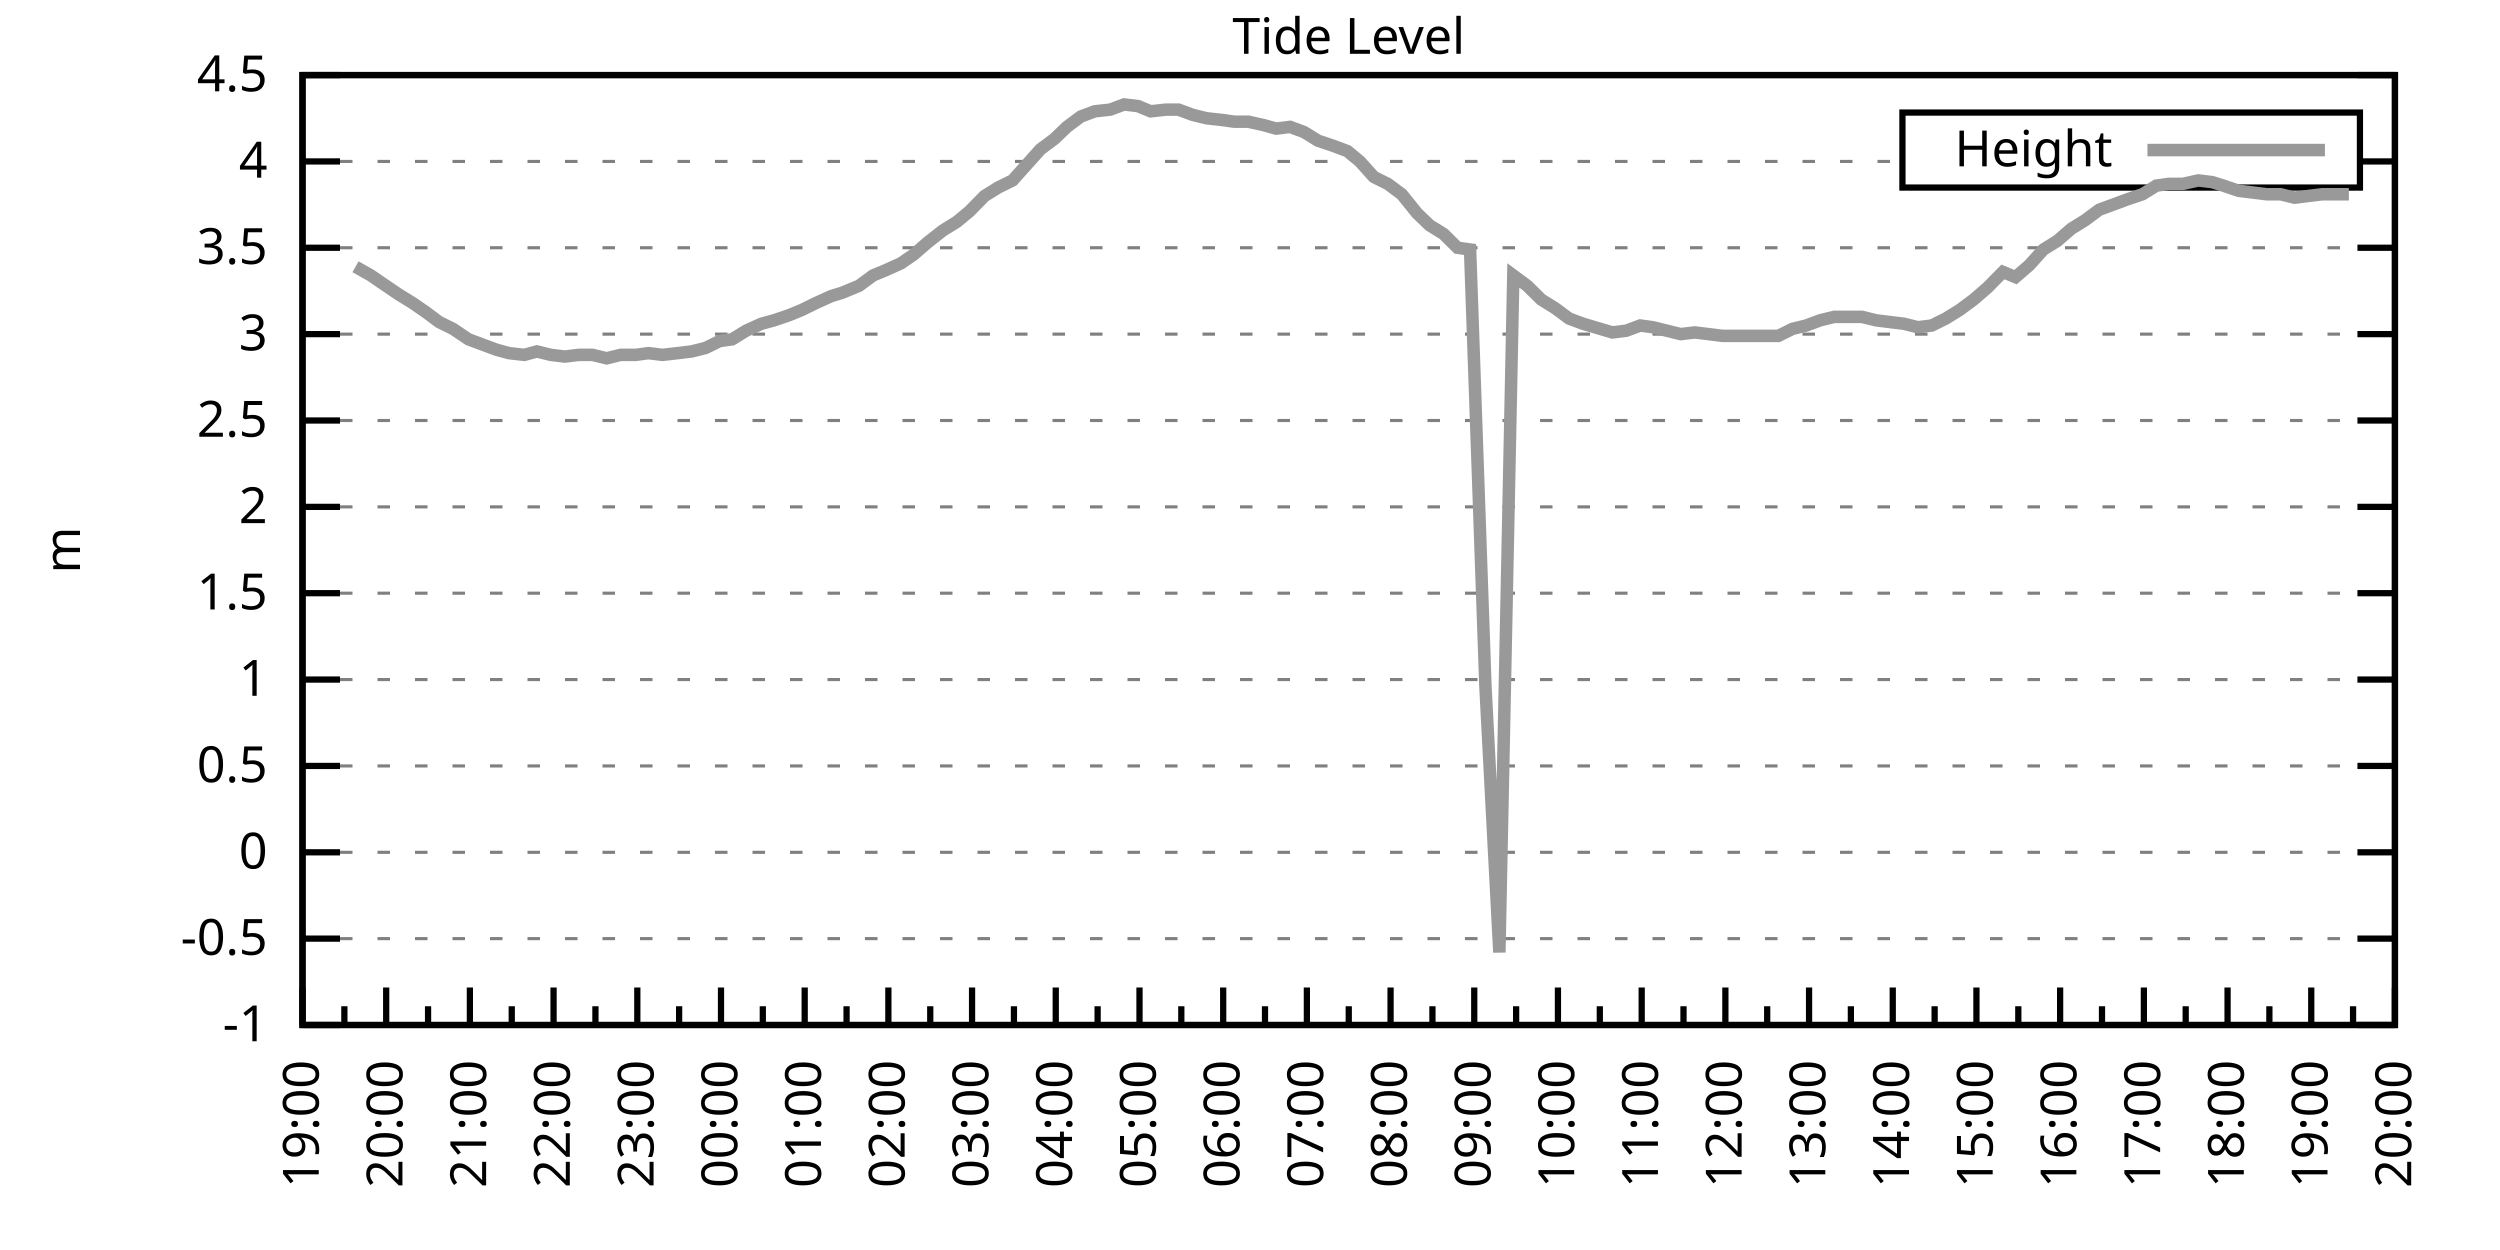
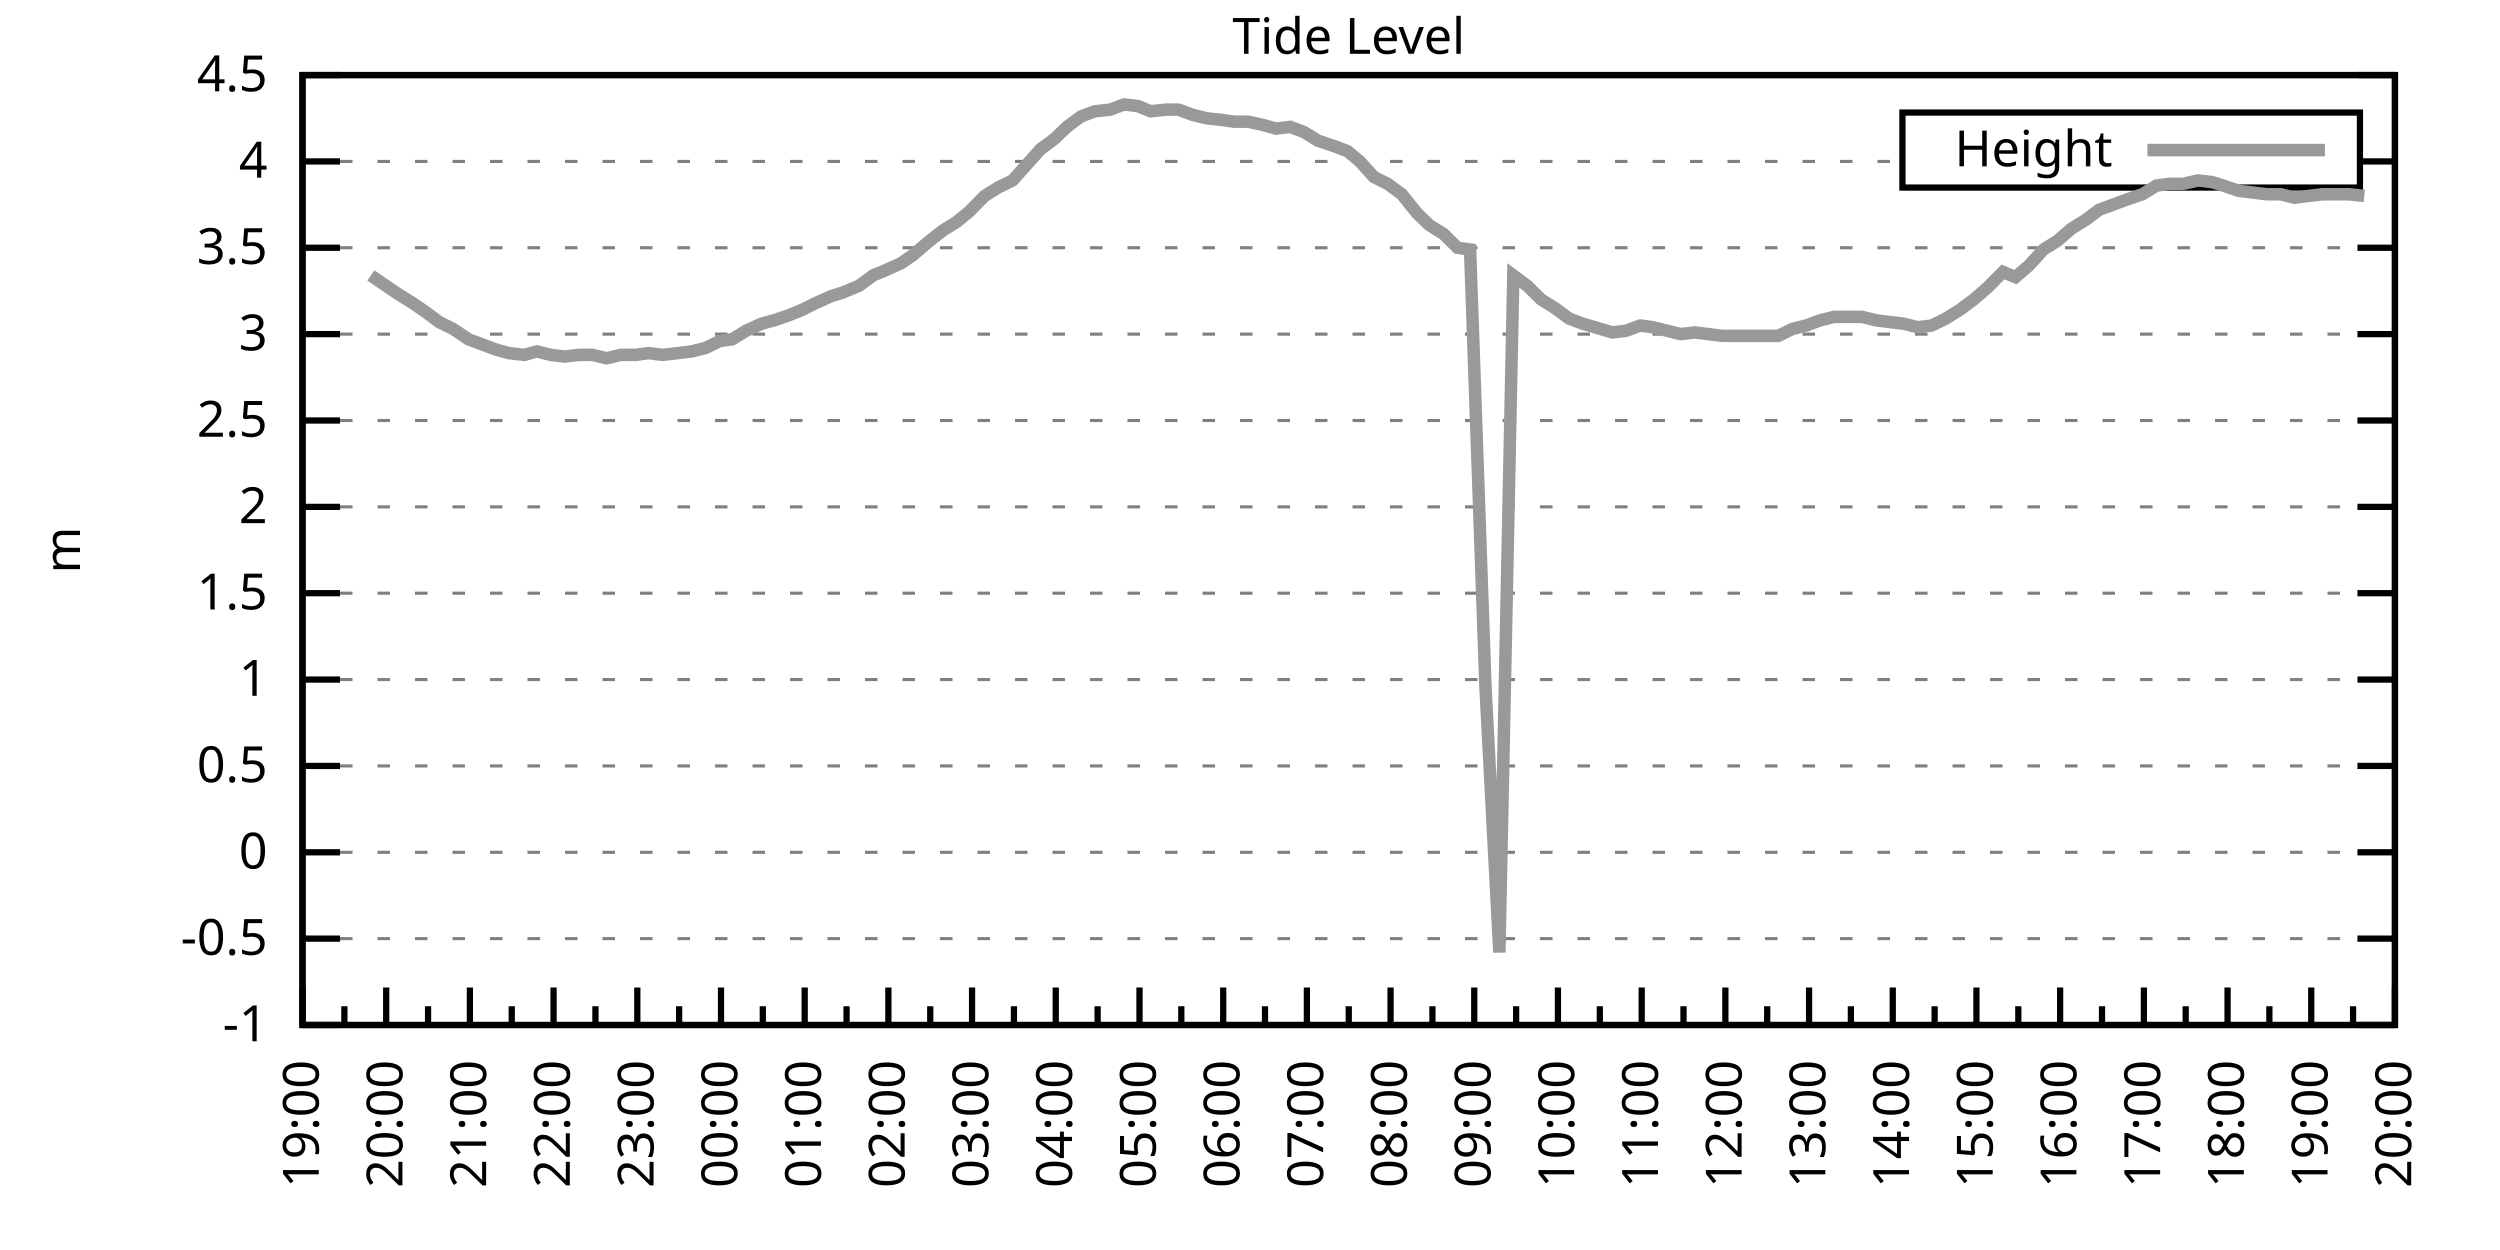
<svg xmlns="http://www.w3.org/2000/svg" xmlns:xlink="http://www.w3.org/1999/xlink" width="400" height="200" viewBox="0 0 400 200">
  <g id="gnuplot_canvas">
    <rect x="0" y="0" width="400" height="200" fill="none" />
    <defs>
      <circle id="gpDot" r="0.5" stroke-width="0.5" stroke="currentColor" />
      <path id="gpPt0" stroke-width="0.333" stroke="currentColor" d="M-1,0 h2 M0,-1 v2" />
      <path id="gpPt1" stroke-width="0.333" stroke="currentColor" d="M-1,-1 L1,1 M1,-1 L-1,1" />
      <path id="gpPt2" stroke-width="0.333" stroke="currentColor" d="M-1,0 L1,0 M0,-1 L0,1 M-1,-1 L1,1 M-1,1 L1,-1" />
      <rect id="gpPt3" stroke-width="0.333" stroke="currentColor" x="-1" y="-1" width="2" height="2" />
      <rect id="gpPt4" stroke-width="0.333" stroke="currentColor" fill="currentColor" x="-1" y="-1" width="2" height="2" />
      <circle id="gpPt5" stroke-width="0.333" stroke="currentColor" cx="0" cy="0" r="1" />
      <use xlink:href="#gpPt5" id="gpPt6" fill="currentColor" stroke="none" />
      <path id="gpPt7" stroke-width="0.333" stroke="currentColor" d="M0,-1.33 L-1.33,0.67 L1.33,0.67 z" />
      <use xlink:href="#gpPt7" id="gpPt8" fill="currentColor" stroke="none" />
      <use xlink:href="#gpPt7" id="gpPt9" stroke="currentColor" transform="rotate(180)" />
      <use xlink:href="#gpPt9" id="gpPt10" fill="currentColor" stroke="none" />
      <use xlink:href="#gpPt3" id="gpPt11" stroke="currentColor" transform="rotate(45)" />
      <use xlink:href="#gpPt11" id="gpPt12" fill="currentColor" stroke="none" />
      <path id="gpPt13" stroke-width="0.333" stroke="currentColor" d="M0,1.330 L1.265,0.411 L0.782,-1.067 L-0.782,-1.076 L-1.265,0.411 z" />
      <use xlink:href="#gpPt13" id="gpPt14" fill="currentColor" stroke="none" />
      <filter id="textbox" filterUnits="objectBoundingBox" x="0" y="0" height="1" width="1">
        <feFlood flood-color="white" flood-opacity="1" result="bgnd" />
        <feComposite in="SourceGraphic" in2="bgnd" operator="atop" />
      </filter>
      <filter id="greybox" filterUnits="objectBoundingBox" x="0" y="0" height="1" width="1">
        <feFlood flood-color="lightgrey" flood-opacity="1" result="grey" />
        <feComposite in="SourceGraphic" in2="grey" operator="atop" />
      </filter>
    </defs>
    <g fill="none" color="white" stroke="currentColor" stroke-width="1.00" stroke-linecap="butt" stroke-linejoin="miter">
</g>
    <g fill="none" color="black" stroke="currentColor" stroke-width="1.00" stroke-linecap="butt" stroke-linejoin="miter">
      <g stroke="none" shape-rendering="crispEdges">
        <polygon fill="rgb(255, 255, 255)" points="48.40,164.00 383.18,164.00 383.18,12.02 48.40,12.02 " />
      </g>
    </g>
    <g fill="none" color="black" stroke="currentColor" stroke-width="1.00" stroke-linecap="butt" stroke-linejoin="miter">
</g>
    <g fill="none" color="black" stroke="black" stroke-width="0.50" stroke-linecap="butt" stroke-linejoin="miter">
</g>
    <g fill="none" color="gray" stroke="currentColor" stroke-width="0.50" stroke-linecap="butt" stroke-linejoin="miter">
      <path stroke="gray" stroke-dasharray="2,4" class="gridline" d="M48.40,164.00 L383.19,164.00  " />
    </g>
    <g fill="none" color="gray" stroke="gray" stroke-width="1.00" stroke-linecap="butt" stroke-linejoin="miter">
</g>
    <g fill="none" color="black" stroke="currentColor" stroke-width="1.00" stroke-linecap="butt" stroke-linejoin="miter">
      <path stroke="black" d="M48.40,164.00 L54.40,164.00 M383.19,164.00 L377.19,164.00  " />
      <g transform="translate(42.80,166.60)" stroke="none" fill="black" font-family="Sans" font-size="8.00" text-anchor="end">
        <text>
          <tspan font-family="Sans">-1</tspan>
        </text>
      </g>
    </g>
    <g fill="none" color="black" stroke="currentColor" stroke-width="1.00" stroke-linecap="butt" stroke-linejoin="miter">
</g>
    <g fill="none" color="black" stroke="black" stroke-width="0.50" stroke-linecap="butt" stroke-linejoin="miter">
</g>
    <g fill="none" color="gray" stroke="currentColor" stroke-width="0.50" stroke-linecap="butt" stroke-linejoin="miter">
      <path stroke="gray" stroke-dasharray="2,4" class="gridline" d="M48.40,150.18 L383.19,150.18  " />
    </g>
    <g fill="none" color="gray" stroke="gray" stroke-width="1.00" stroke-linecap="butt" stroke-linejoin="miter">
</g>
    <g fill="none" color="black" stroke="currentColor" stroke-width="1.00" stroke-linecap="butt" stroke-linejoin="miter">
      <path stroke="black" d="M48.40,150.18 L54.40,150.18 M383.19,150.18 L377.19,150.18  " />
      <g transform="translate(42.80,152.78)" stroke="none" fill="black" font-family="Sans" font-size="8.00" text-anchor="end">
        <text>
          <tspan font-family="Sans">-0.5</tspan>
        </text>
      </g>
    </g>
    <g fill="none" color="black" stroke="currentColor" stroke-width="1.00" stroke-linecap="butt" stroke-linejoin="miter">
</g>
    <g fill="none" color="black" stroke="black" stroke-width="0.50" stroke-linecap="butt" stroke-linejoin="miter">
</g>
    <g fill="none" color="gray" stroke="currentColor" stroke-width="0.50" stroke-linecap="butt" stroke-linejoin="miter">
      <path stroke="gray" stroke-dasharray="2,4" class="gridline" d="M48.40,136.37 L383.19,136.37  " />
    </g>
    <g fill="none" color="gray" stroke="gray" stroke-width="1.00" stroke-linecap="butt" stroke-linejoin="miter">
</g>
    <g fill="none" color="black" stroke="currentColor" stroke-width="1.00" stroke-linecap="butt" stroke-linejoin="miter">
      <path stroke="black" d="M48.40,136.37 L54.40,136.37 M383.19,136.37 L377.19,136.37  " />
      <g transform="translate(42.80,138.97)" stroke="none" fill="black" font-family="Sans" font-size="8.00" text-anchor="end">
        <text>
          <tspan font-family="Sans"> 0</tspan>
        </text>
      </g>
    </g>
    <g fill="none" color="black" stroke="currentColor" stroke-width="1.00" stroke-linecap="butt" stroke-linejoin="miter">
</g>
    <g fill="none" color="black" stroke="black" stroke-width="0.50" stroke-linecap="butt" stroke-linejoin="miter">
</g>
    <g fill="none" color="gray" stroke="currentColor" stroke-width="0.50" stroke-linecap="butt" stroke-linejoin="miter">
      <path stroke="gray" stroke-dasharray="2,4" class="gridline" d="M48.40,122.55 L383.19,122.55  " />
    </g>
    <g fill="none" color="gray" stroke="gray" stroke-width="1.00" stroke-linecap="butt" stroke-linejoin="miter">
</g>
    <g fill="none" color="black" stroke="currentColor" stroke-width="1.00" stroke-linecap="butt" stroke-linejoin="miter">
      <path stroke="black" d="M48.40,122.55 L54.40,122.55 M383.19,122.55 L377.19,122.55  " />
      <g transform="translate(42.80,125.15)" stroke="none" fill="black" font-family="Sans" font-size="8.00" text-anchor="end">
        <text>
          <tspan font-family="Sans"> 0.5</tspan>
        </text>
      </g>
    </g>
    <g fill="none" color="black" stroke="currentColor" stroke-width="1.00" stroke-linecap="butt" stroke-linejoin="miter">
</g>
    <g fill="none" color="black" stroke="black" stroke-width="0.50" stroke-linecap="butt" stroke-linejoin="miter">
</g>
    <g fill="none" color="gray" stroke="currentColor" stroke-width="0.50" stroke-linecap="butt" stroke-linejoin="miter">
      <path stroke="gray" stroke-dasharray="2,4" class="gridline" d="M48.40,108.73 L383.19,108.73  " />
    </g>
    <g fill="none" color="gray" stroke="gray" stroke-width="1.00" stroke-linecap="butt" stroke-linejoin="miter">
</g>
    <g fill="none" color="black" stroke="currentColor" stroke-width="1.00" stroke-linecap="butt" stroke-linejoin="miter">
      <path stroke="black" d="M48.40,108.73 L54.40,108.73 M383.19,108.73 L377.19,108.73  " />
      <g transform="translate(42.80,111.33)" stroke="none" fill="black" font-family="Sans" font-size="8.00" text-anchor="end">
        <text>
          <tspan font-family="Sans"> 1</tspan>
        </text>
      </g>
    </g>
    <g fill="none" color="black" stroke="currentColor" stroke-width="1.00" stroke-linecap="butt" stroke-linejoin="miter">
</g>
    <g fill="none" color="black" stroke="black" stroke-width="0.50" stroke-linecap="butt" stroke-linejoin="miter">
</g>
    <g fill="none" color="gray" stroke="currentColor" stroke-width="0.50" stroke-linecap="butt" stroke-linejoin="miter">
      <path stroke="gray" stroke-dasharray="2,4" class="gridline" d="M48.40,94.91 L383.19,94.91  " />
    </g>
    <g fill="none" color="gray" stroke="gray" stroke-width="1.00" stroke-linecap="butt" stroke-linejoin="miter">
</g>
    <g fill="none" color="black" stroke="currentColor" stroke-width="1.00" stroke-linecap="butt" stroke-linejoin="miter">
      <path stroke="black" d="M48.40,94.91 L54.40,94.91 M383.19,94.91 L377.19,94.91  " />
      <g transform="translate(42.80,97.51)" stroke="none" fill="black" font-family="Sans" font-size="8.00" text-anchor="end">
        <text>
          <tspan font-family="Sans"> 1.5</tspan>
        </text>
      </g>
    </g>
    <g fill="none" color="black" stroke="currentColor" stroke-width="1.00" stroke-linecap="butt" stroke-linejoin="miter">
</g>
    <g fill="none" color="black" stroke="black" stroke-width="0.50" stroke-linecap="butt" stroke-linejoin="miter">
</g>
    <g fill="none" color="gray" stroke="currentColor" stroke-width="0.50" stroke-linecap="butt" stroke-linejoin="miter">
      <path stroke="gray" stroke-dasharray="2,4" class="gridline" d="M48.40,81.10 L383.19,81.10  " />
    </g>
    <g fill="none" color="gray" stroke="gray" stroke-width="1.00" stroke-linecap="butt" stroke-linejoin="miter">
</g>
    <g fill="none" color="black" stroke="currentColor" stroke-width="1.00" stroke-linecap="butt" stroke-linejoin="miter">
      <path stroke="black" d="M48.40,81.10 L54.40,81.10 M383.19,81.10 L377.19,81.10  " />
      <g transform="translate(42.80,83.70)" stroke="none" fill="black" font-family="Sans" font-size="8.00" text-anchor="end">
        <text>
          <tspan font-family="Sans"> 2</tspan>
        </text>
      </g>
    </g>
    <g fill="none" color="black" stroke="currentColor" stroke-width="1.00" stroke-linecap="butt" stroke-linejoin="miter">
</g>
    <g fill="none" color="black" stroke="black" stroke-width="0.50" stroke-linecap="butt" stroke-linejoin="miter">
</g>
    <g fill="none" color="gray" stroke="currentColor" stroke-width="0.50" stroke-linecap="butt" stroke-linejoin="miter">
      <path stroke="gray" stroke-dasharray="2,4" class="gridline" d="M48.40,67.28 L383.19,67.28  " />
    </g>
    <g fill="none" color="gray" stroke="gray" stroke-width="1.00" stroke-linecap="butt" stroke-linejoin="miter">
</g>
    <g fill="none" color="black" stroke="currentColor" stroke-width="1.00" stroke-linecap="butt" stroke-linejoin="miter">
      <path stroke="black" d="M48.40,67.28 L54.40,67.28 M383.19,67.28 L377.19,67.28  " />
      <g transform="translate(42.80,69.88)" stroke="none" fill="black" font-family="Sans" font-size="8.00" text-anchor="end">
        <text>
          <tspan font-family="Sans"> 2.5</tspan>
        </text>
      </g>
    </g>
    <g fill="none" color="black" stroke="currentColor" stroke-width="1.00" stroke-linecap="butt" stroke-linejoin="miter">
</g>
    <g fill="none" color="black" stroke="black" stroke-width="0.50" stroke-linecap="butt" stroke-linejoin="miter">
</g>
    <g fill="none" color="gray" stroke="currentColor" stroke-width="0.50" stroke-linecap="butt" stroke-linejoin="miter">
      <path stroke="gray" stroke-dasharray="2,4" class="gridline" d="M48.40,53.46 L383.19,53.46  " />
    </g>
    <g fill="none" color="gray" stroke="gray" stroke-width="1.00" stroke-linecap="butt" stroke-linejoin="miter">
</g>
    <g fill="none" color="black" stroke="currentColor" stroke-width="1.00" stroke-linecap="butt" stroke-linejoin="miter">
      <path stroke="black" d="M48.40,53.46 L54.40,53.46 M383.19,53.46 L377.19,53.46  " />
      <g transform="translate(42.80,56.06)" stroke="none" fill="black" font-family="Sans" font-size="8.00" text-anchor="end">
        <text>
          <tspan font-family="Sans"> 3</tspan>
        </text>
      </g>
    </g>
    <g fill="none" color="black" stroke="currentColor" stroke-width="1.00" stroke-linecap="butt" stroke-linejoin="miter">
</g>
    <g fill="none" color="black" stroke="black" stroke-width="0.50" stroke-linecap="butt" stroke-linejoin="miter">
</g>
    <g fill="none" color="gray" stroke="currentColor" stroke-width="0.50" stroke-linecap="butt" stroke-linejoin="miter">
      <path stroke="gray" stroke-dasharray="2,4" class="gridline" d="M48.40,39.64 L383.19,39.64  " />
    </g>
    <g fill="none" color="gray" stroke="gray" stroke-width="1.00" stroke-linecap="butt" stroke-linejoin="miter">
</g>
    <g fill="none" color="black" stroke="currentColor" stroke-width="1.00" stroke-linecap="butt" stroke-linejoin="miter">
      <path stroke="black" d="M48.40,39.64 L54.40,39.64 M383.19,39.64 L377.19,39.64  " />
      <g transform="translate(42.80,42.24)" stroke="none" fill="black" font-family="Sans" font-size="8.00" text-anchor="end">
        <text>
          <tspan font-family="Sans"> 3.5</tspan>
        </text>
      </g>
    </g>
    <g fill="none" color="black" stroke="currentColor" stroke-width="1.00" stroke-linecap="butt" stroke-linejoin="miter">
</g>
    <g fill="none" color="black" stroke="black" stroke-width="0.50" stroke-linecap="butt" stroke-linejoin="miter">
</g>
    <g fill="none" color="gray" stroke="currentColor" stroke-width="0.50" stroke-linecap="butt" stroke-linejoin="miter">
      <path stroke="gray" stroke-dasharray="2,4" class="gridline" d="M48.40,25.83 L304.39,25.83 M377.59,25.83 L383.19,25.83  " />
    </g>
    <g fill="none" color="gray" stroke="gray" stroke-width="1.00" stroke-linecap="butt" stroke-linejoin="miter">
</g>
    <g fill="none" color="black" stroke="currentColor" stroke-width="1.00" stroke-linecap="butt" stroke-linejoin="miter">
      <path stroke="black" d="M48.40,25.83 L54.40,25.83 M383.19,25.83 L377.19,25.83  " />
      <g transform="translate(42.80,28.43)" stroke="none" fill="black" font-family="Sans" font-size="8.00" text-anchor="end">
        <text>
          <tspan font-family="Sans"> 4</tspan>
        </text>
      </g>
    </g>
    <g fill="none" color="black" stroke="currentColor" stroke-width="1.00" stroke-linecap="butt" stroke-linejoin="miter">
</g>
    <g fill="none" color="black" stroke="black" stroke-width="0.50" stroke-linecap="butt" stroke-linejoin="miter">
</g>
    <g fill="none" color="gray" stroke="currentColor" stroke-width="0.50" stroke-linecap="butt" stroke-linejoin="miter">
      <path stroke="gray" stroke-dasharray="2,4" class="gridline" d="M48.40,12.01 L383.19,12.01  " />
    </g>
    <g fill="none" color="gray" stroke="gray" stroke-width="1.00" stroke-linecap="butt" stroke-linejoin="miter">
</g>
    <g fill="none" color="black" stroke="currentColor" stroke-width="1.00" stroke-linecap="butt" stroke-linejoin="miter">
      <path stroke="black" d="M48.40,12.01 L54.40,12.01 M383.19,12.01 L377.19,12.01  " />
      <g transform="translate(42.80,14.61)" stroke="none" fill="black" font-family="Sans" font-size="8.00" text-anchor="end">
        <text>
          <tspan font-family="Sans"> 4.5</tspan>
        </text>
      </g>
    </g>
    <g fill="none" color="black" stroke="currentColor" stroke-width="1.00" stroke-linecap="butt" stroke-linejoin="miter">
      <path stroke="black" d="M48.40,164.00 L48.40,158.00  " />
      <g transform="translate(51.00,169.60) rotate(270)" stroke="none" fill="black" font-family="Sans" font-size="8.00" text-anchor="end">
        <text>
          <tspan font-family="Sans">19:00</tspan>
        </text>
      </g>
    </g>
    <g fill="none" color="black" stroke="currentColor" stroke-width="1.00" stroke-linecap="butt" stroke-linejoin="miter">
      <path stroke="black" d="M55.10,164.00 L55.10,161.00 M61.79,164.00 L61.79,158.00  " />
      <g transform="translate(64.39,169.60) rotate(270)" stroke="none" fill="black" font-family="Sans" font-size="8.00" text-anchor="end">
        <text>
          <tspan font-family="Sans">20:00</tspan>
        </text>
      </g>
    </g>
    <g fill="none" color="black" stroke="currentColor" stroke-width="1.00" stroke-linecap="butt" stroke-linejoin="miter">
      <path stroke="black" d="M68.49,164.00 L68.49,161.00 M75.18,164.00 L75.18,158.00  " />
      <g transform="translate(77.78,169.60) rotate(270)" stroke="none" fill="black" font-family="Sans" font-size="8.00" text-anchor="end">
        <text>
          <tspan font-family="Sans">21:00</tspan>
        </text>
      </g>
    </g>
    <g fill="none" color="black" stroke="currentColor" stroke-width="1.00" stroke-linecap="butt" stroke-linejoin="miter">
      <path stroke="black" d="M81.88,164.00 L81.88,161.00 M88.57,164.00 L88.57,158.00  " />
      <g transform="translate(91.17,169.60) rotate(270)" stroke="none" fill="black" font-family="Sans" font-size="8.00" text-anchor="end">
        <text>
          <tspan font-family="Sans">22:00</tspan>
        </text>
      </g>
    </g>
    <g fill="none" color="black" stroke="currentColor" stroke-width="1.00" stroke-linecap="butt" stroke-linejoin="miter">
      <path stroke="black" d="M95.27,164.00 L95.27,161.00 M101.97,164.00 L101.97,158.00  " />
      <g transform="translate(104.57,169.60) rotate(270)" stroke="none" fill="black" font-family="Sans" font-size="8.00" text-anchor="end">
        <text>
          <tspan font-family="Sans">23:00</tspan>
        </text>
      </g>
    </g>
    <g fill="none" color="black" stroke="currentColor" stroke-width="1.00" stroke-linecap="butt" stroke-linejoin="miter">
      <path stroke="black" d="M108.66,164.00 L108.66,161.00 M115.36,164.00 L115.36,158.00  " />
      <g transform="translate(117.96,169.60) rotate(270)" stroke="none" fill="black" font-family="Sans" font-size="8.00" text-anchor="end">
        <text>
          <tspan font-family="Sans">00:00</tspan>
        </text>
      </g>
    </g>
    <g fill="none" color="black" stroke="currentColor" stroke-width="1.00" stroke-linecap="butt" stroke-linejoin="miter">
      <path stroke="black" d="M122.05,164.00 L122.05,161.00 M128.75,164.00 L128.75,158.00  " />
      <g transform="translate(131.35,169.60) rotate(270)" stroke="none" fill="black" font-family="Sans" font-size="8.00" text-anchor="end">
        <text>
          <tspan font-family="Sans">01:00</tspan>
        </text>
      </g>
    </g>
    <g fill="none" color="black" stroke="currentColor" stroke-width="1.00" stroke-linecap="butt" stroke-linejoin="miter">
      <path stroke="black" d="M135.45,164.00 L135.45,161.00 M142.14,164.00 L142.14,158.00  " />
      <g transform="translate(144.74,169.60) rotate(270)" stroke="none" fill="black" font-family="Sans" font-size="8.00" text-anchor="end">
        <text>
          <tspan font-family="Sans">02:00</tspan>
        </text>
      </g>
    </g>
    <g fill="none" color="black" stroke="currentColor" stroke-width="1.00" stroke-linecap="butt" stroke-linejoin="miter">
      <path stroke="black" d="M148.84,164.00 L148.84,161.00 M155.53,164.00 L155.53,158.00  " />
      <g transform="translate(158.13,169.60) rotate(270)" stroke="none" fill="black" font-family="Sans" font-size="8.00" text-anchor="end">
        <text>
          <tspan font-family="Sans">03:00</tspan>
        </text>
      </g>
    </g>
    <g fill="none" color="black" stroke="currentColor" stroke-width="1.00" stroke-linecap="butt" stroke-linejoin="miter">
      <path stroke="black" d="M162.23,164.00 L162.23,161.00 M168.92,164.00 L168.92,158.00  " />
      <g transform="translate(171.52,169.60) rotate(270)" stroke="none" fill="black" font-family="Sans" font-size="8.00" text-anchor="end">
        <text>
          <tspan font-family="Sans">04:00</tspan>
        </text>
      </g>
    </g>
    <g fill="none" color="black" stroke="currentColor" stroke-width="1.00" stroke-linecap="butt" stroke-linejoin="miter">
      <path stroke="black" d="M175.62,164.00 L175.62,161.00 M182.32,164.00 L182.32,158.00  " />
      <g transform="translate(184.92,169.60) rotate(270)" stroke="none" fill="black" font-family="Sans" font-size="8.00" text-anchor="end">
        <text>
          <tspan font-family="Sans">05:00</tspan>
        </text>
      </g>
    </g>
    <g fill="none" color="black" stroke="currentColor" stroke-width="1.00" stroke-linecap="butt" stroke-linejoin="miter">
      <path stroke="black" d="M189.01,164.00 L189.01,161.00 M195.71,164.00 L195.71,158.00  " />
      <g transform="translate(198.31,169.60) rotate(270)" stroke="none" fill="black" font-family="Sans" font-size="8.00" text-anchor="end">
        <text>
          <tspan font-family="Sans">06:00</tspan>
        </text>
      </g>
    </g>
    <g fill="none" color="black" stroke="currentColor" stroke-width="1.00" stroke-linecap="butt" stroke-linejoin="miter">
      <path stroke="black" d="M202.40,164.00 L202.40,161.00 M209.10,164.00 L209.10,158.00  " />
      <g transform="translate(211.70,169.60) rotate(270)" stroke="none" fill="black" font-family="Sans" font-size="8.00" text-anchor="end">
        <text>
          <tspan font-family="Sans">07:00</tspan>
        </text>
      </g>
    </g>
    <g fill="none" color="black" stroke="currentColor" stroke-width="1.00" stroke-linecap="butt" stroke-linejoin="miter">
      <path stroke="black" d="M215.80,164.00 L215.80,161.00 M222.49,164.00 L222.49,158.00  " />
      <g transform="translate(225.09,169.60) rotate(270)" stroke="none" fill="black" font-family="Sans" font-size="8.00" text-anchor="end">
        <text>
          <tspan font-family="Sans">08:00</tspan>
        </text>
      </g>
    </g>
    <g fill="none" color="black" stroke="currentColor" stroke-width="1.00" stroke-linecap="butt" stroke-linejoin="miter">
      <path stroke="black" d="M229.19,164.00 L229.19,161.00 M235.88,164.00 L235.88,158.00  " />
      <g transform="translate(238.48,169.60) rotate(270)" stroke="none" fill="black" font-family="Sans" font-size="8.00" text-anchor="end">
        <text>
          <tspan font-family="Sans">09:00</tspan>
        </text>
      </g>
    </g>
    <g fill="none" color="black" stroke="currentColor" stroke-width="1.00" stroke-linecap="butt" stroke-linejoin="miter">
      <path stroke="black" d="M242.58,164.00 L242.58,161.00 M249.27,164.00 L249.27,158.00  " />
      <g transform="translate(251.87,169.60) rotate(270)" stroke="none" fill="black" font-family="Sans" font-size="8.00" text-anchor="end">
        <text>
          <tspan font-family="Sans">10:00</tspan>
        </text>
      </g>
    </g>
    <g fill="none" color="black" stroke="currentColor" stroke-width="1.00" stroke-linecap="butt" stroke-linejoin="miter">
      <path stroke="black" d="M255.97,164.00 L255.97,161.00 M262.67,164.00 L262.67,158.00  " />
      <g transform="translate(265.27,169.60) rotate(270)" stroke="none" fill="black" font-family="Sans" font-size="8.00" text-anchor="end">
        <text>
          <tspan font-family="Sans">11:00</tspan>
        </text>
      </g>
    </g>
    <g fill="none" color="black" stroke="currentColor" stroke-width="1.00" stroke-linecap="butt" stroke-linejoin="miter">
      <path stroke="black" d="M269.36,164.00 L269.36,161.00 M276.06,164.00 L276.06,158.00  " />
      <g transform="translate(278.66,169.60) rotate(270)" stroke="none" fill="black" font-family="Sans" font-size="8.00" text-anchor="end">
        <text>
          <tspan font-family="Sans">12:00</tspan>
        </text>
      </g>
    </g>
    <g fill="none" color="black" stroke="currentColor" stroke-width="1.00" stroke-linecap="butt" stroke-linejoin="miter">
      <path stroke="black" d="M282.75,164.00 L282.75,161.00 M289.45,164.00 L289.45,158.00  " />
      <g transform="translate(292.05,169.60) rotate(270)" stroke="none" fill="black" font-family="Sans" font-size="8.00" text-anchor="end">
        <text>
          <tspan font-family="Sans">13:00</tspan>
        </text>
      </g>
    </g>
    <g fill="none" color="black" stroke="currentColor" stroke-width="1.00" stroke-linecap="butt" stroke-linejoin="miter">
      <path stroke="black" d="M296.14,164.00 L296.14,161.00 M302.84,164.00 L302.84,158.00  " />
      <g transform="translate(305.44,169.60) rotate(270)" stroke="none" fill="black" font-family="Sans" font-size="8.00" text-anchor="end">
        <text>
          <tspan font-family="Sans">14:00</tspan>
        </text>
      </g>
    </g>
    <g fill="none" color="black" stroke="currentColor" stroke-width="1.00" stroke-linecap="butt" stroke-linejoin="miter">
      <path stroke="black" d="M309.54,164.00 L309.54,161.00 M316.23,164.00 L316.23,158.00  " />
      <g transform="translate(318.83,169.60) rotate(270)" stroke="none" fill="black" font-family="Sans" font-size="8.00" text-anchor="end">
        <text>
          <tspan font-family="Sans">15:00</tspan>
        </text>
      </g>
    </g>
    <g fill="none" color="black" stroke="currentColor" stroke-width="1.00" stroke-linecap="butt" stroke-linejoin="miter">
      <path stroke="black" d="M322.93,164.00 L322.93,161.00 M329.62,164.00 L329.62,158.00  " />
      <g transform="translate(332.22,169.60) rotate(270)" stroke="none" fill="black" font-family="Sans" font-size="8.00" text-anchor="end">
        <text>
          <tspan font-family="Sans">16:00</tspan>
        </text>
      </g>
    </g>
    <g fill="none" color="black" stroke="currentColor" stroke-width="1.00" stroke-linecap="butt" stroke-linejoin="miter">
      <path stroke="black" d="M336.32,164.00 L336.32,161.00 M343.02,164.00 L343.02,158.00  " />
      <g transform="translate(345.62,169.60) rotate(270)" stroke="none" fill="black" font-family="Sans" font-size="8.00" text-anchor="end">
        <text>
          <tspan font-family="Sans">17:00</tspan>
        </text>
      </g>
    </g>
    <g fill="none" color="black" stroke="currentColor" stroke-width="1.00" stroke-linecap="butt" stroke-linejoin="miter">
      <path stroke="black" d="M349.71,164.00 L349.71,161.00 M356.41,164.00 L356.41,158.00  " />
      <g transform="translate(359.01,169.60) rotate(270)" stroke="none" fill="black" font-family="Sans" font-size="8.00" text-anchor="end">
        <text>
          <tspan font-family="Sans">18:00</tspan>
        </text>
      </g>
    </g>
    <g fill="none" color="black" stroke="currentColor" stroke-width="1.00" stroke-linecap="butt" stroke-linejoin="miter">
      <path stroke="black" d="M363.10,164.00 L363.10,161.00 M369.80,164.00 L369.80,158.00  " />
      <g transform="translate(372.40,169.60) rotate(270)" stroke="none" fill="black" font-family="Sans" font-size="8.00" text-anchor="end">
        <text>
          <tspan font-family="Sans">19:00</tspan>
        </text>
      </g>
    </g>
    <g fill="none" color="black" stroke="currentColor" stroke-width="1.00" stroke-linecap="butt" stroke-linejoin="miter">
      <path stroke="black" d="M376.49,164.00 L376.49,161.00 M383.19,164.00 L383.19,158.00  " />
      <g transform="translate(385.79,169.60) rotate(270)" stroke="none" fill="black" font-family="Sans" font-size="8.00" text-anchor="end">
        <text>
          <tspan font-family="Sans">20:00</tspan>
        </text>
      </g>
    </g>
    <g fill="none" color="black" stroke="currentColor" stroke-width="1.00" stroke-linecap="butt" stroke-linejoin="miter">
</g>
    <g fill="none" color="black" stroke="currentColor" stroke-width="1.00" stroke-linecap="butt" stroke-linejoin="miter">
      <path stroke="black" d="M48.40,12.01 L48.40,164.00 L383.19,164.00 L383.19,12.01 L48.40,12.01 Z  " />
    </g>
    <g fill="none" color="black" stroke="currentColor" stroke-width="1.00" stroke-linecap="butt" stroke-linejoin="miter">
      <g transform="translate(12.80,88.01) rotate(270)" stroke="none" fill="black" font-family="Sans" font-size="8.00" text-anchor="middle">
        <text>
          <tspan font-family="Sans">m</tspan>
        </text>
      </g>
    </g>
    <g fill="none" color="black" stroke="currentColor" stroke-width="1.00" stroke-linecap="butt" stroke-linejoin="miter">
</g>
    <g fill="none" color="black" stroke="currentColor" stroke-width="1.00" stroke-linecap="butt" stroke-linejoin="miter">
      <path stroke="black" d="M304.39,30.01 L304.39,18.01 L377.59,18.01 L377.59,30.01 L304.39,30.01 Z  " />
    </g>
    <g id="Tide_level_plot_1">
      <g fill="none" color="white" stroke="black" stroke-width="2.00" stroke-linecap="butt" stroke-linejoin="miter">
</g>
      <g fill="none" color="black" stroke="currentColor" stroke-width="2.00" stroke-linecap="butt" stroke-linejoin="miter">
        <g transform="translate(337.99,26.61)" stroke="none" fill="black" font-family="Sans" font-size="8.00" text-anchor="end">
          <text>
            <tspan font-family="Sans">Height</tspan>
          </text>
        </g>
      </g>
      <g fill="none" color="black" stroke="currentColor" stroke-width="2.00" stroke-linecap="butt" stroke-linejoin="miter">
-         <path stroke="rgb(153, 153, 153)" d="M343.59,24.01 L371.99,24.01 M56.88,42.68 L59.34,44.07 L61.35,45.45 L63.80,47.11 L66.03,48.49 L68.04,49.87   L70.27,51.53 L72.50,52.63 L74.96,54.29 L77.19,55.12 L79.42,55.95 L81.43,56.50 L83.89,56.78 L85.90,56.23   L88.13,56.78 L90.36,57.05 L92.59,56.78 L94.82,56.78 L97.06,57.33 L99.29,56.78 L101.74,56.78 L103.75,56.50   L105.98,56.78 L108.44,56.50 L110.67,56.23 L112.90,55.67 L115.13,54.57 L117.14,54.29 L119.38,52.91 L121.83,51.80   L123.84,51.25 L126.29,50.42 L128.30,49.59 L130.54,48.49 L132.99,47.38 L134.78,46.83 L137.45,45.72 L139.69,44.07   L141.69,43.24 L144.15,42.13 L146.16,40.75 L148.39,38.82 L150.85,36.88 L153.08,35.50 L155.09,33.84 L157.54,31.35   L159.77,29.97 L162.01,28.87 L164.24,26.38 L166.47,23.89 L168.70,22.23 L170.71,20.30 L172.94,18.64 L175.17,17.81   L177.63,17.54 L179.86,16.71 L182.09,16.98 L184.10,17.81 L186.56,17.54 L188.57,17.54 L190.80,18.37 L193.03,18.92   L195.48,19.19 L197.49,19.47 L199.73,19.47 L202.18,20.02 L204.19,20.58 L206.42,20.30 L208.65,21.13 L210.88,22.51   L213.34,23.34 L215.57,24.17 L217.58,25.83 L219.81,28.31 L222.04,29.42 L224.28,31.08 L226.73,34.12 L228.74,36.05   L230.97,37.43 L233.20,39.64 L235.21,39.92 L237.67,109.84 L239.90,152.39 L242.13,44.07 L244.36,45.72 L246.60,47.93   L248.83,49.32 L251.06,50.97 L253.29,51.80 L257.98,53.19 L260.21,52.91 L262.44,52.08 L264.45,52.36 L266.68,52.91   L268.92,53.46 L271.15,53.19 L273.38,53.46 L275.61,53.74 L278.07,53.74 L280.30,53.74 L282.53,53.74 L284.54,53.74   L286.77,52.63 L289.00,52.08 L291.23,51.25 L293.47,50.70 L295.70,50.70 L297.93,50.70 L300.16,51.25 L302.39,51.53   L304.63,51.80 L306.86,52.36 L309.09,52.08 L311.32,50.97 L313.55,49.59 L315.79,47.93 L318.02,46.00 L320.47,43.51   L322.48,44.34 L324.71,42.41 L326.95,39.92 L329.18,38.54 L331.41,36.60 L333.64,35.22 L335.87,33.56 L338.10,32.74   L340.34,31.91 L342.79,31.08 L345.02,29.70 L347.03,29.42 L349.26,29.42 L351.72,28.87 L353.95,29.14 L355.74,29.70   L358.19,30.53 L360.42,30.80 L362.66,31.08 L364.89,31.08 L367.12,31.63 L369.35,31.35 L371.58,31.08 L373.82,31.08   L375.82,31.08  " />
+         <path stroke="rgb(153, 153, 153)" d="M343.59,24.01 L371.99,24.01 M59.34,44.07 L61.35,45.45 L63.80,47.11 L66.03,48.49 L68.04,49.87 L70.27,51.53   L72.50,52.63 L74.96,54.29 L77.19,55.12 L79.42,55.95 L81.43,56.50 L83.89,56.78 L85.90,56.23 L88.13,56.78   L90.36,57.05 L92.59,56.78 L94.82,56.78 L97.06,57.33 L99.29,56.78 L101.74,56.78 L103.75,56.50 L105.98,56.78   L108.44,56.50 L110.67,56.23 L112.90,55.67 L115.13,54.57 L117.14,54.29 L119.38,52.91 L121.83,51.80 L123.84,51.25   L126.29,50.42 L128.30,49.59 L130.54,48.49 L132.99,47.38 L134.78,46.83 L137.45,45.72 L139.69,44.07 L141.69,43.24   L144.15,42.13 L146.16,40.75 L148.39,38.82 L150.85,36.88 L153.08,35.50 L155.09,33.84 L157.54,31.35 L159.77,29.97   L162.01,28.87 L164.24,26.38 L166.47,23.89 L168.70,22.23 L170.71,20.30 L172.94,18.64 L175.17,17.81 L177.63,17.54   L179.86,16.71 L182.09,16.98 L184.10,17.81 L186.56,17.54 L188.57,17.54 L190.80,18.37 L193.03,18.92 L195.48,19.19   L197.49,19.47 L199.73,19.47 L202.18,20.02 L204.19,20.58 L206.42,20.30 L208.65,21.13 L210.88,22.51 L213.34,23.34   L215.57,24.17 L217.58,25.83 L219.81,28.31 L222.04,29.42 L224.28,31.08 L226.73,34.12 L228.74,36.05 L230.97,37.43   L233.20,39.64 L235.21,39.92 L237.67,109.84 L239.90,152.39 L242.13,44.07 L244.36,45.72 L246.60,47.93 L248.83,49.32   L251.06,50.97 L253.29,51.80 L257.98,53.19 L260.21,52.91 L262.44,52.08 L264.45,52.36 L266.68,52.91 L268.92,53.46   L271.15,53.19 L273.38,53.46 L275.61,53.74 L278.07,53.74 L280.30,53.74 L282.53,53.74 L284.54,53.74 L286.77,52.63   L289.00,52.08 L291.23,51.25 L293.47,50.70 L295.70,50.70 L297.93,50.70 L300.16,51.25 L302.39,51.53 L304.63,51.80   L306.86,52.36 L309.09,52.08 L311.32,50.97 L313.55,49.59 L315.79,47.93 L318.02,46.00 L320.47,43.51 L322.48,44.34   L324.71,42.41 L326.95,39.92 L329.18,38.54 L331.41,36.60 L333.64,35.22 L335.87,33.56 L338.10,32.74 L340.34,31.91   L342.79,31.08 L345.02,29.70 L347.03,29.42 L349.26,29.42 L351.72,28.87 L353.95,29.14 L355.74,29.70 L358.19,30.53   L360.42,30.80 L362.66,31.08 L364.89,31.08 L367.12,31.63 L369.35,31.35 L371.58,31.08 L373.82,31.08 L375.82,31.08   L378.28,31.35  " />
      </g>
    </g>
    <g fill="none" color="black" stroke="currentColor" stroke-width="2.00" stroke-linecap="butt" stroke-linejoin="miter">
</g>
    <g fill="none" color="black" stroke="black" stroke-width="1.00" stroke-linecap="butt" stroke-linejoin="miter">
</g>
    <g fill="none" color="black" stroke="currentColor" stroke-width="1.00" stroke-linecap="butt" stroke-linejoin="miter">
      <path stroke="black" d="M48.40,12.01 L48.40,164.00 L383.19,164.00 L383.19,12.01 L48.40,12.01 Z  " />
    </g>
    <g fill="none" color="black" stroke="currentColor" stroke-width="1.00" stroke-linecap="butt" stroke-linejoin="miter">
      <g transform="translate(215.79,8.61)" stroke="none" fill="black" font-family="Sans" font-size="8.00" text-anchor="middle">
        <text>
          <tspan font-family="Sans">Tide Level</tspan>
        </text>
      </g>
    </g>
    <g fill="none" color="black" stroke="currentColor" stroke-width="1.00" stroke-linecap="butt" stroke-linejoin="miter">
</g>
  </g>
</svg>
